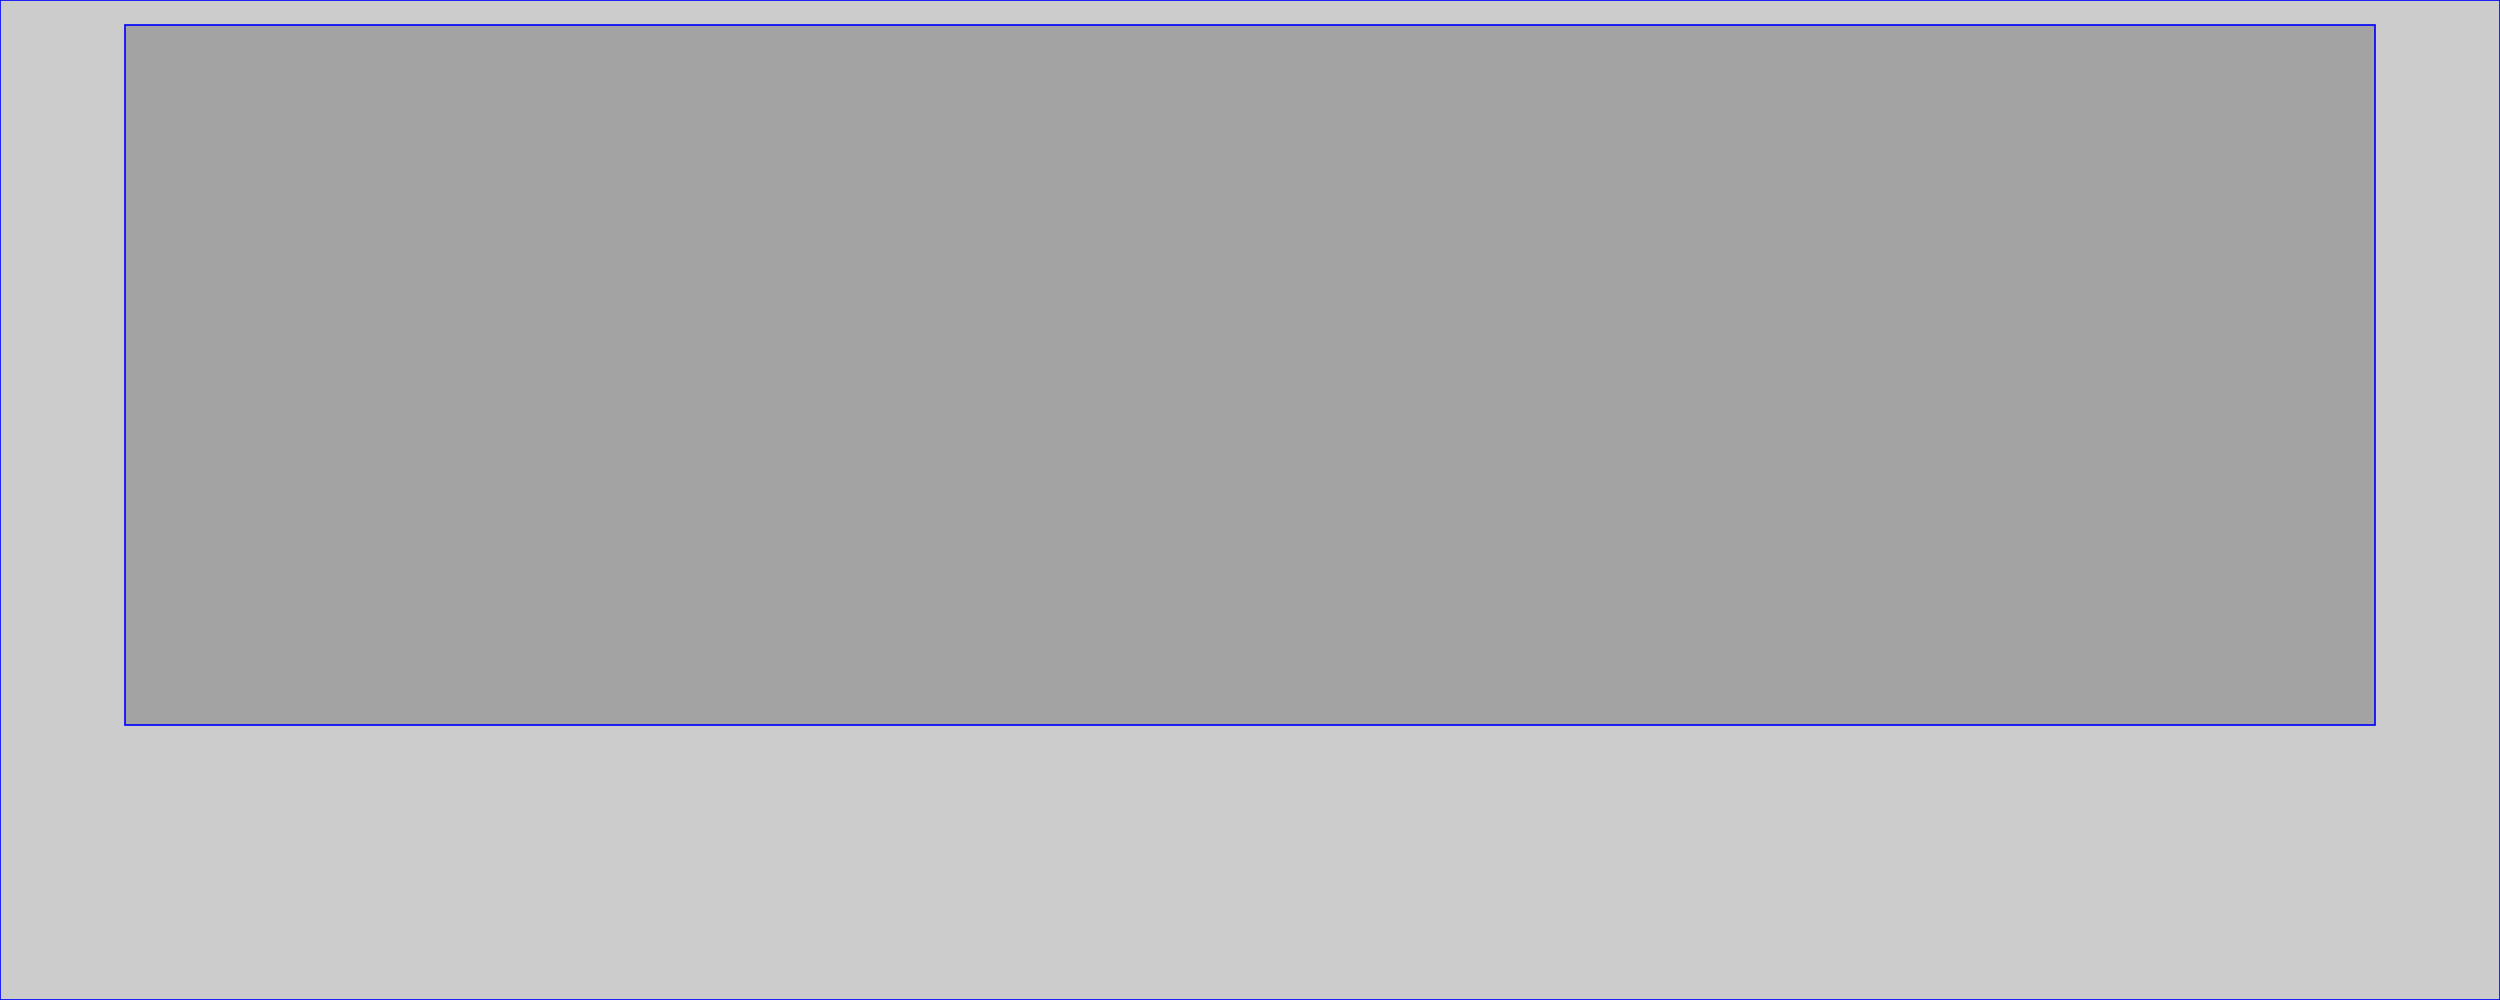
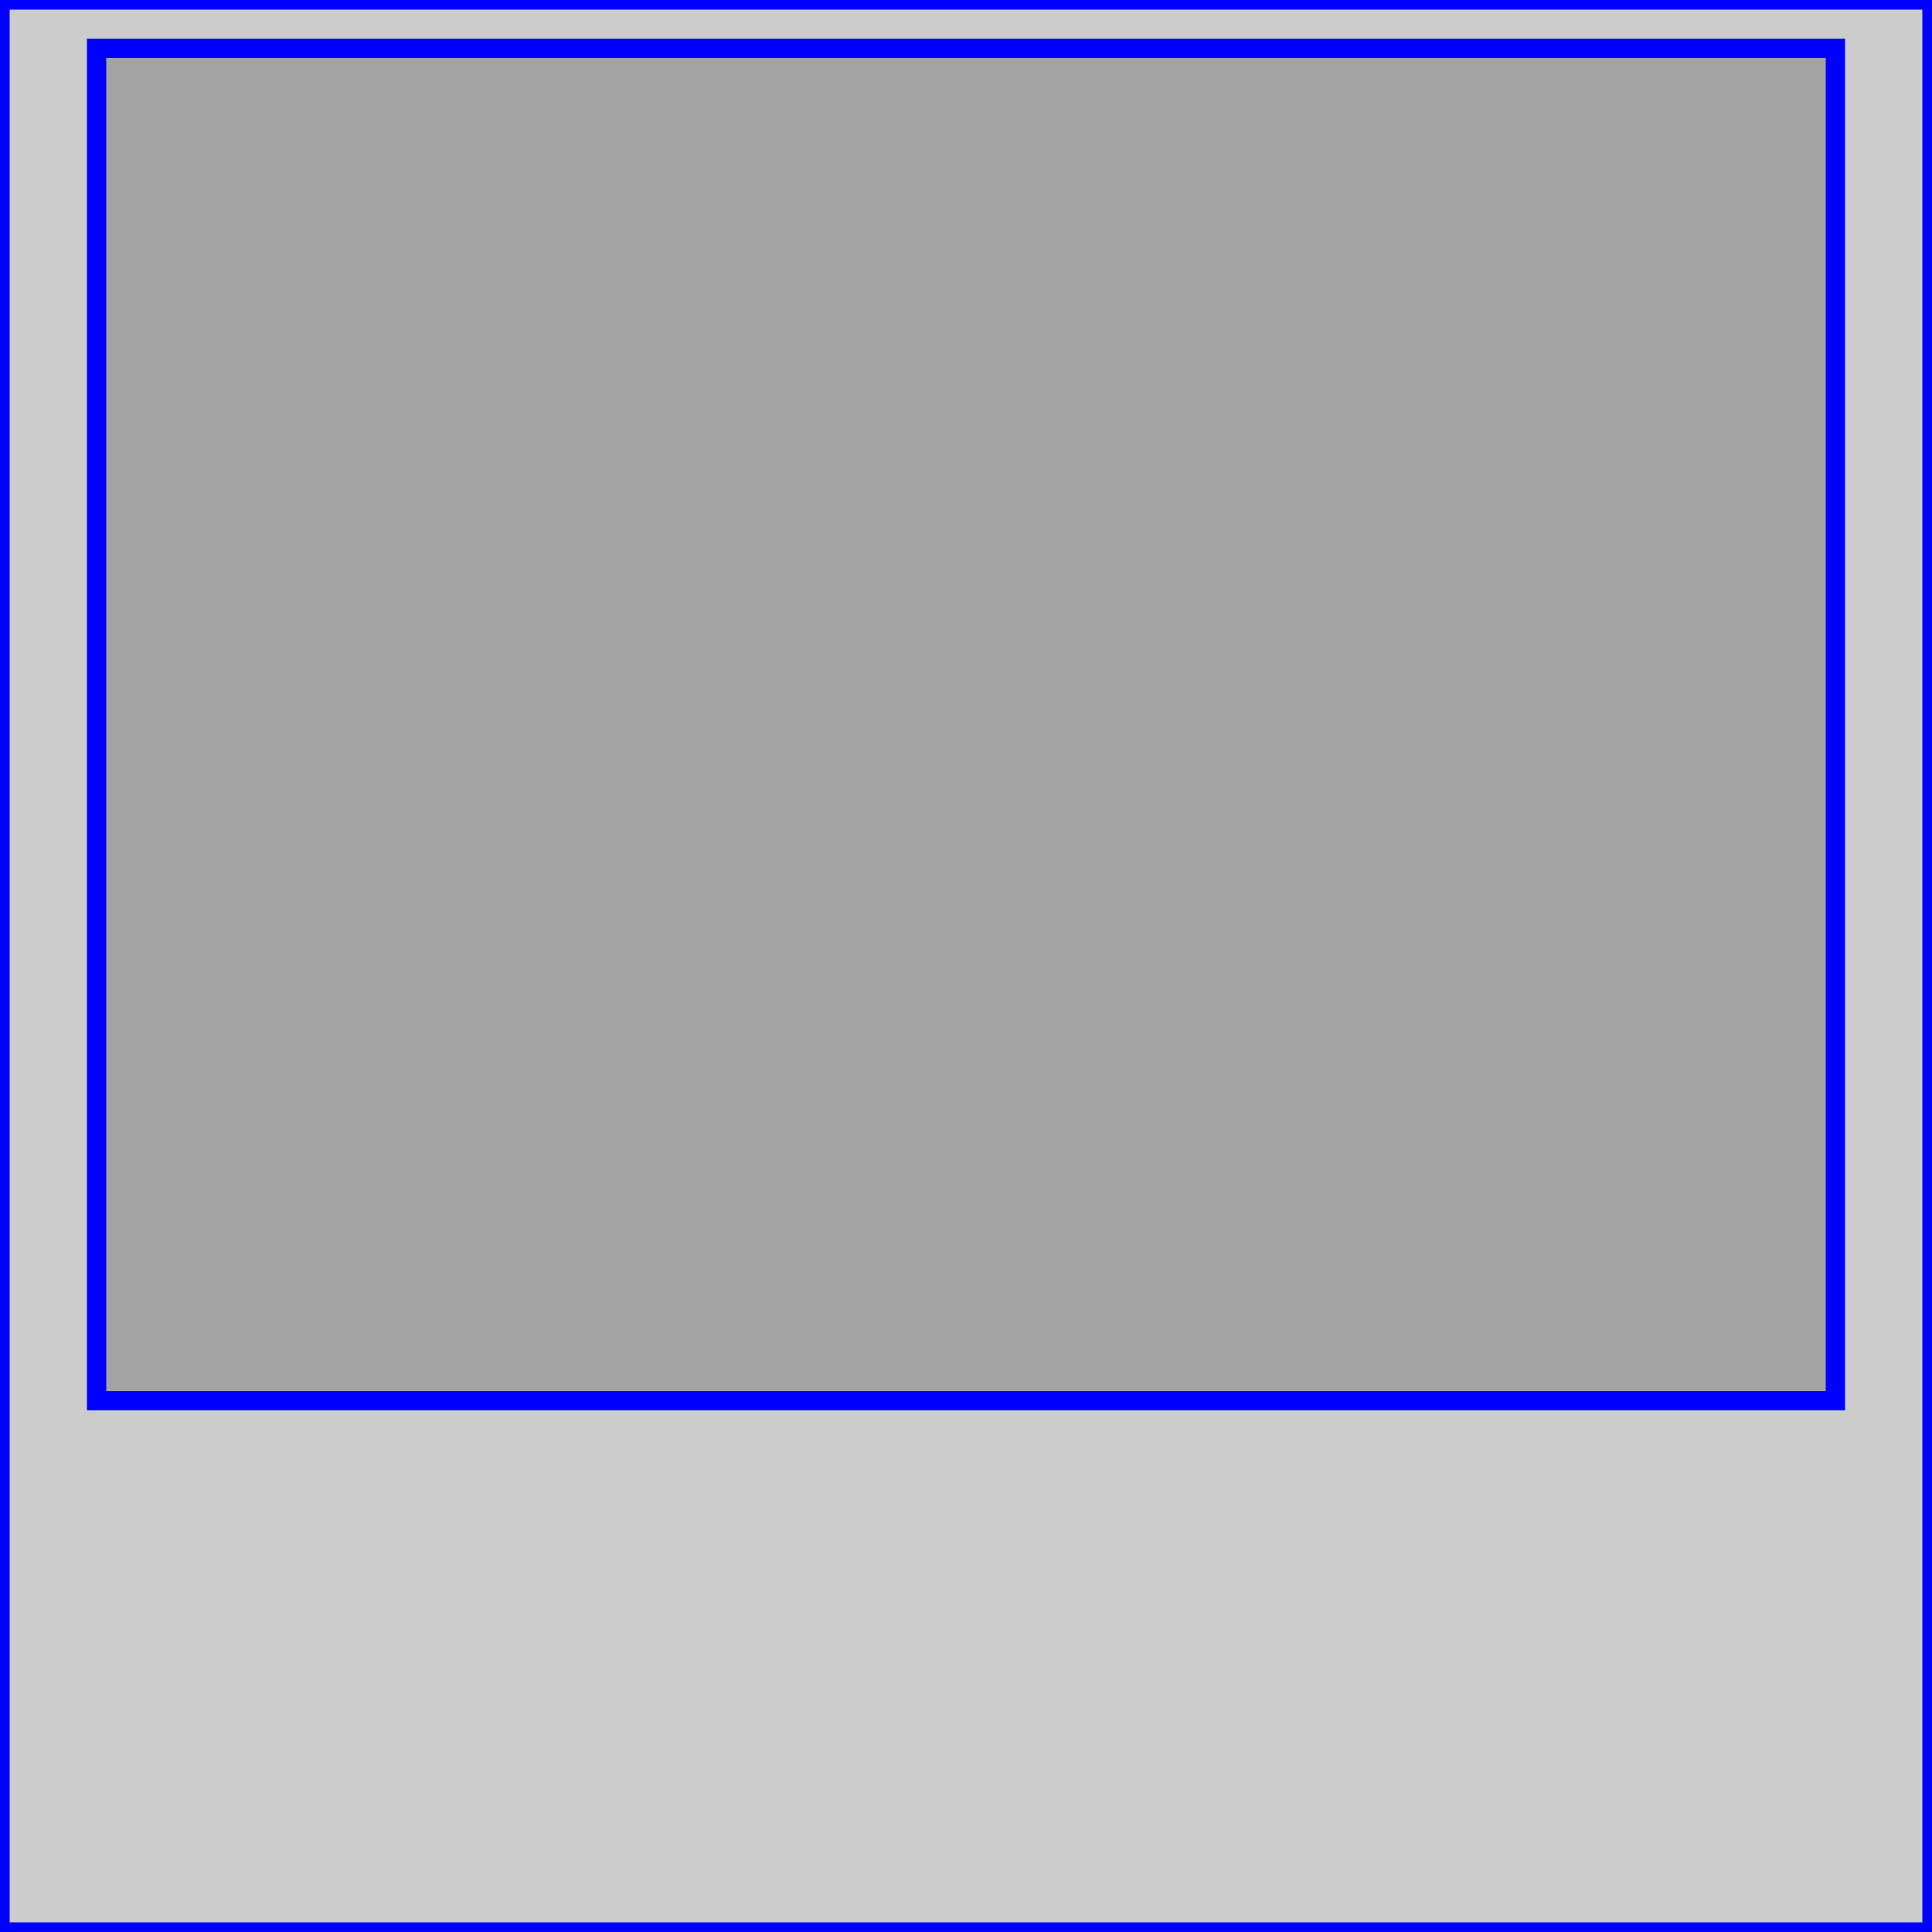
- <svg xmlns="http://www.w3.org/2000/svg" id="tle" viewBox="0 0 1500 600" style="stroke: blue; fille: blue; fill-opacity: 0.2;" version="1.1">
+ <svg xmlns="http://www.w3.org/2000/svg" id="tle" viewBox="0 0 100 100" style="stroke: blue; fille: blue; fill-opacity: 0.2;" version="1.1">
  <rect x="0" y="0" width="100%" height="100%" style="stroke: blue; fille: green; fill-opacity: 0.2;" />
  <rect x="5%" y="2.5%" width="90%" height="70%" style="stroke: blue; fille: blue; fill-opacity: 0.2;" />
</svg>
